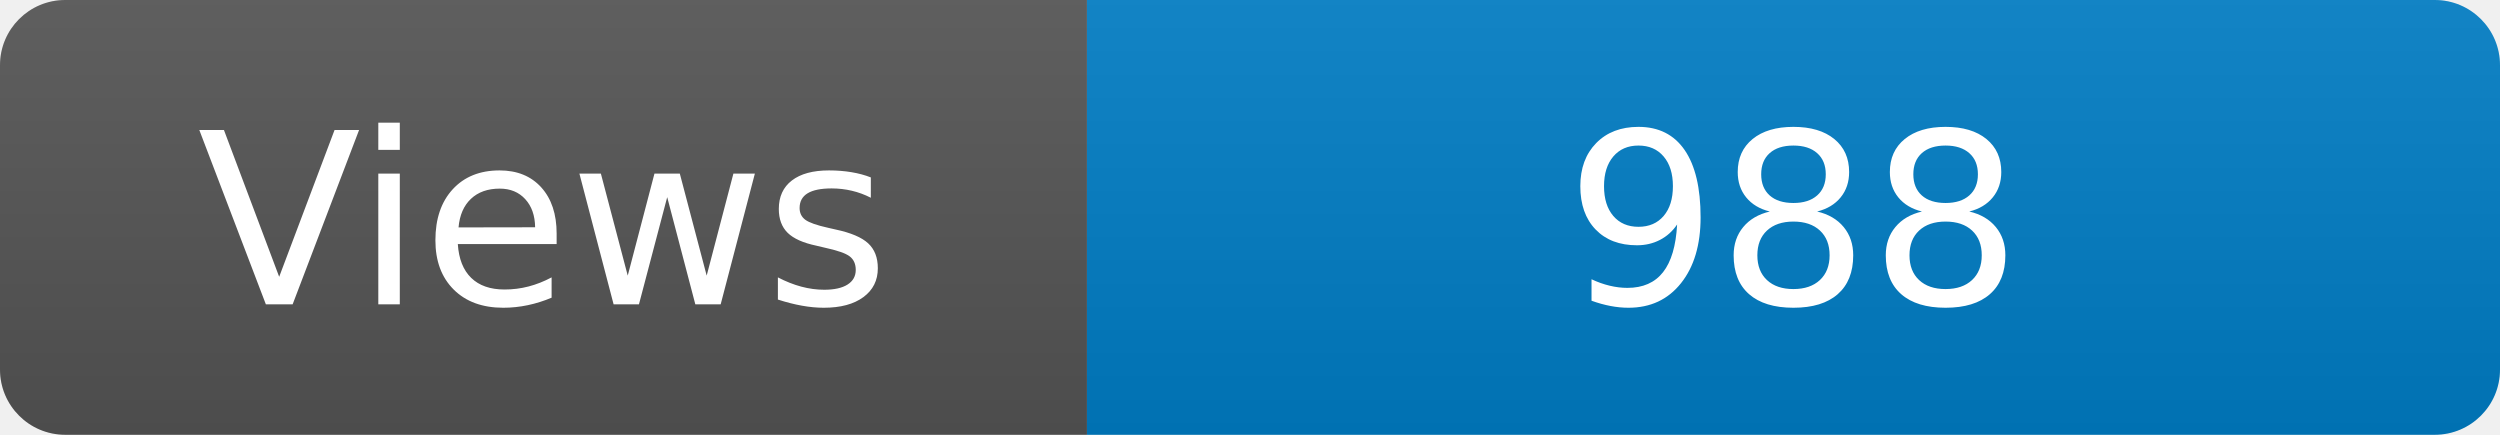
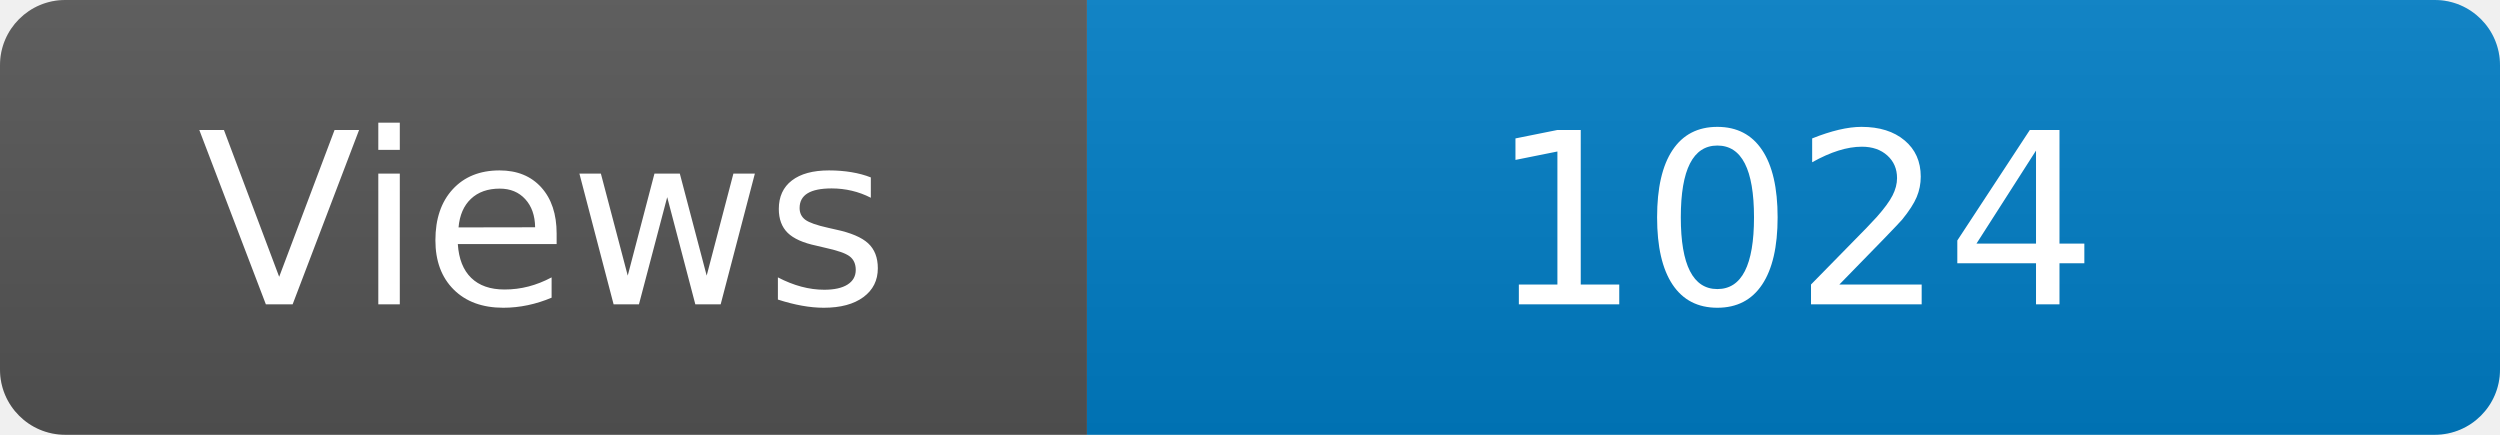
<svg xmlns="http://www.w3.org/2000/svg" width="115" height="20" role="img" aria-label="Maintained?: yes">
  <linearGradient id="s" x2="0" y2="100%">
    <stop offset="0" stop-color="#bbb" stop-opacity=".1" />
    <stop offset="1" stop-opacity=".1" />
  </linearGradient>
  <clipPath id="r">
    <rect width="115" height="20" rx="3" fill="#fff" />
  </clipPath>
  <g clip-path="url(#r)">
    <rect width="50" height="20" fill="#555" />
    <rect x="50" width="160" height="20" fill="#007ec6" />
    <rect width="115" height="20" fill="url(#s)" />
  </g>
  <g fill="#fff" text-anchor="middle" font-family="Verdana,Geneva,DejaVu Sans,sans-serif" font-size="110">
    <text x="250" y="140" transform="scale(.1)" fill="#fff">Views</text>
-     <text x="825" y="140" transform="scale(.1)" fill="#fff">988</text>
+     <text x="825" y="140" transform="scale(.1)" fill="#fff">1024</text>
  </g>
</svg>
